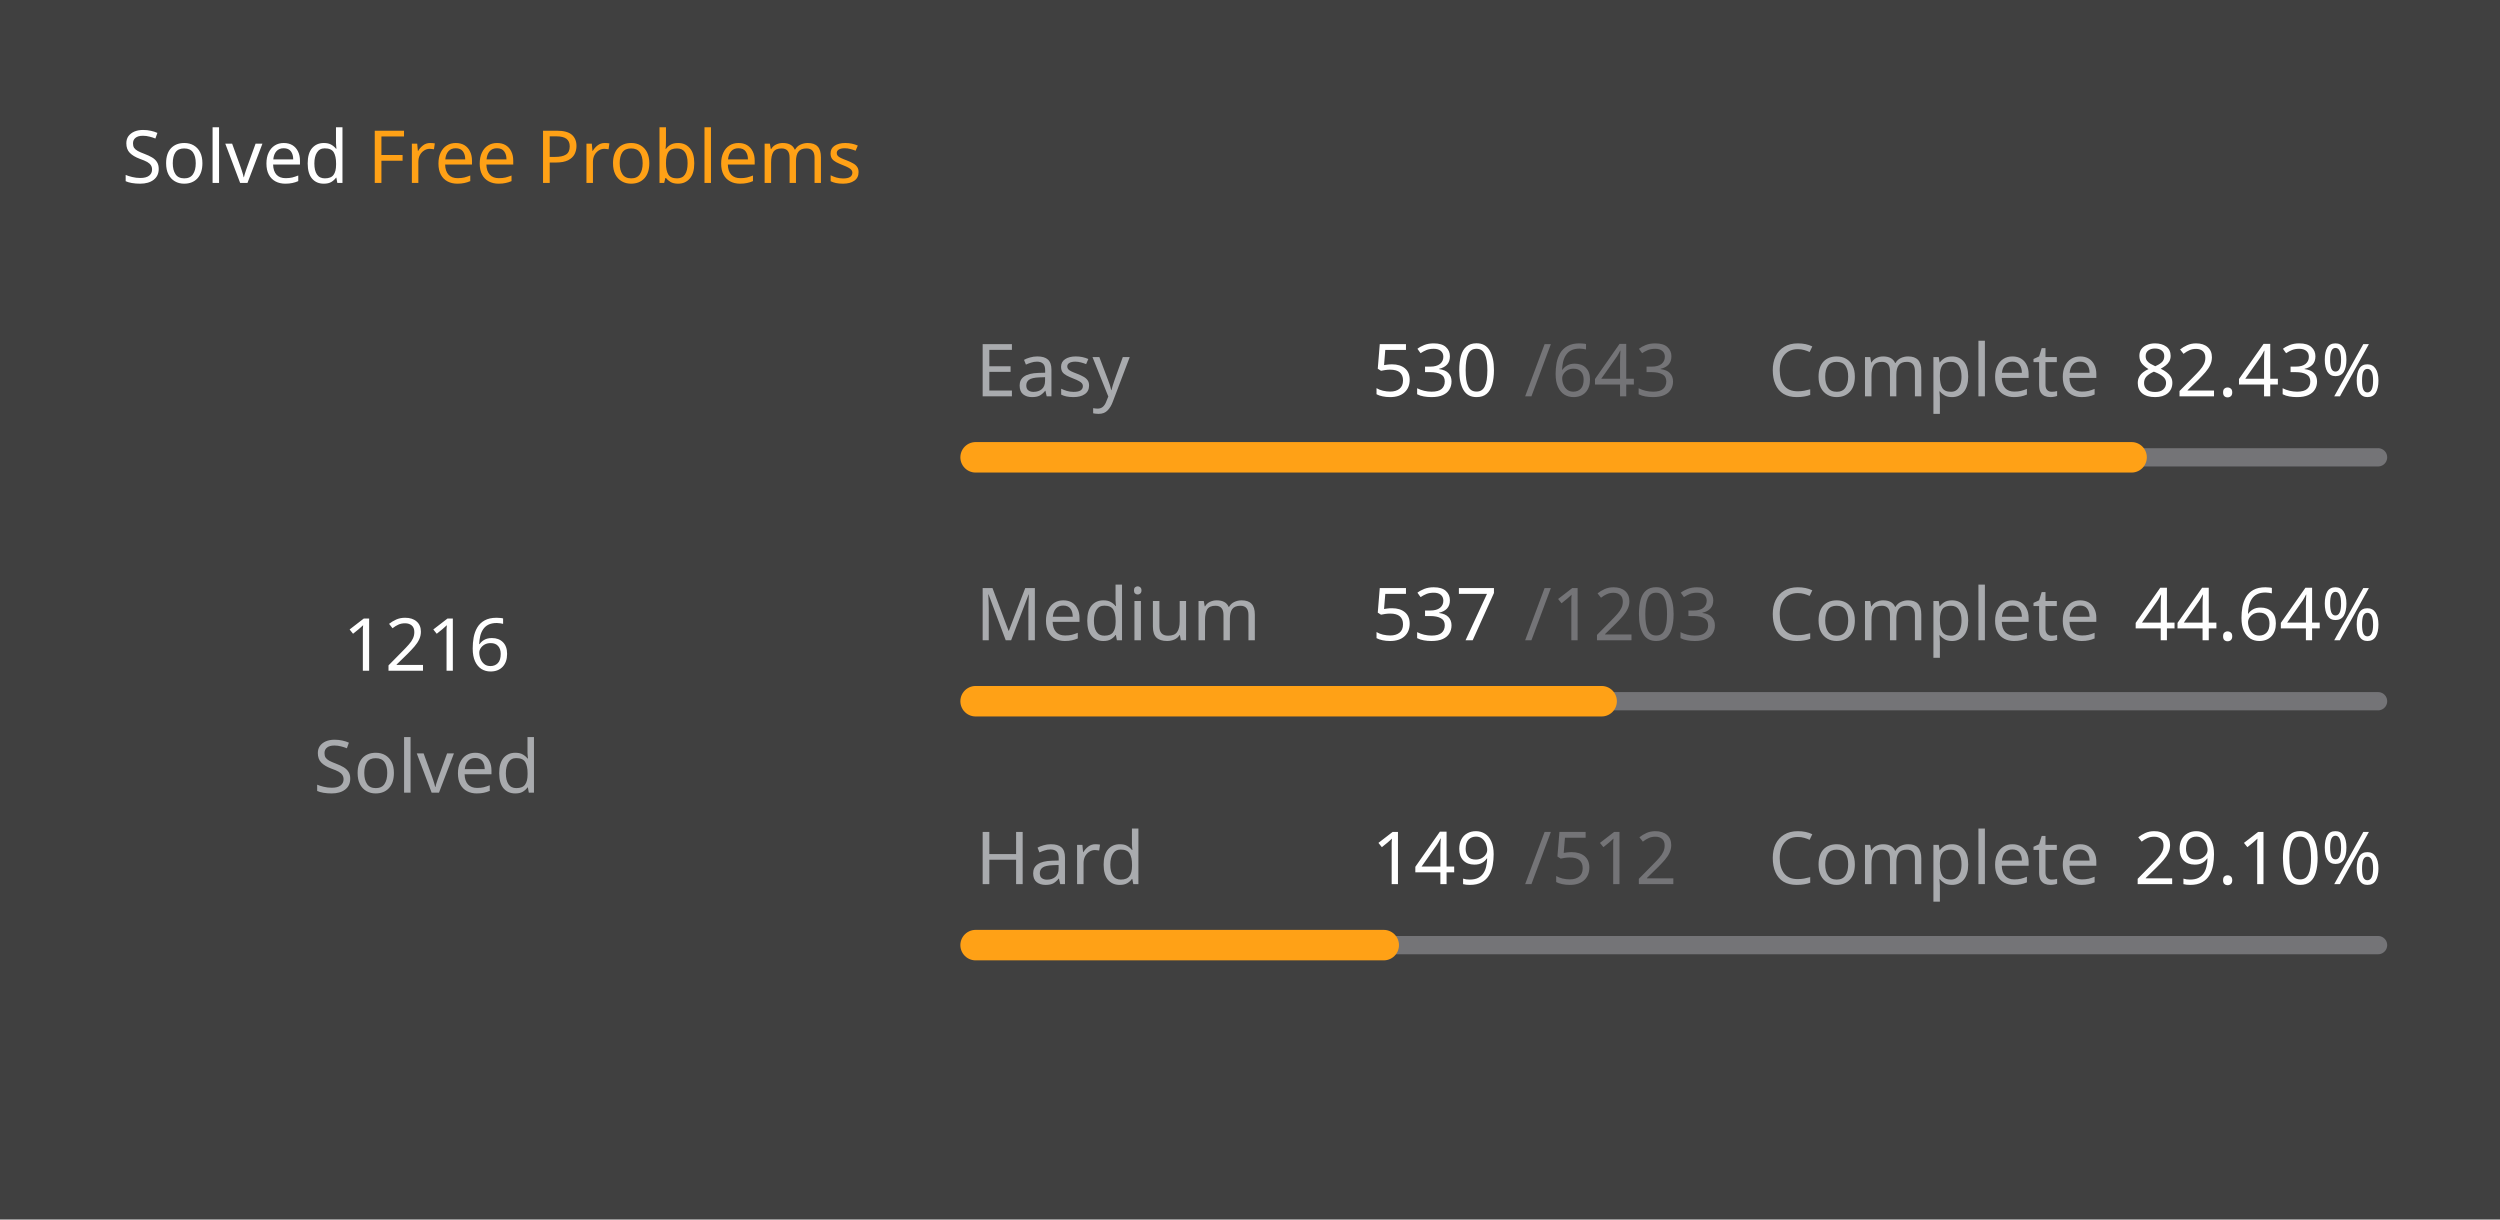
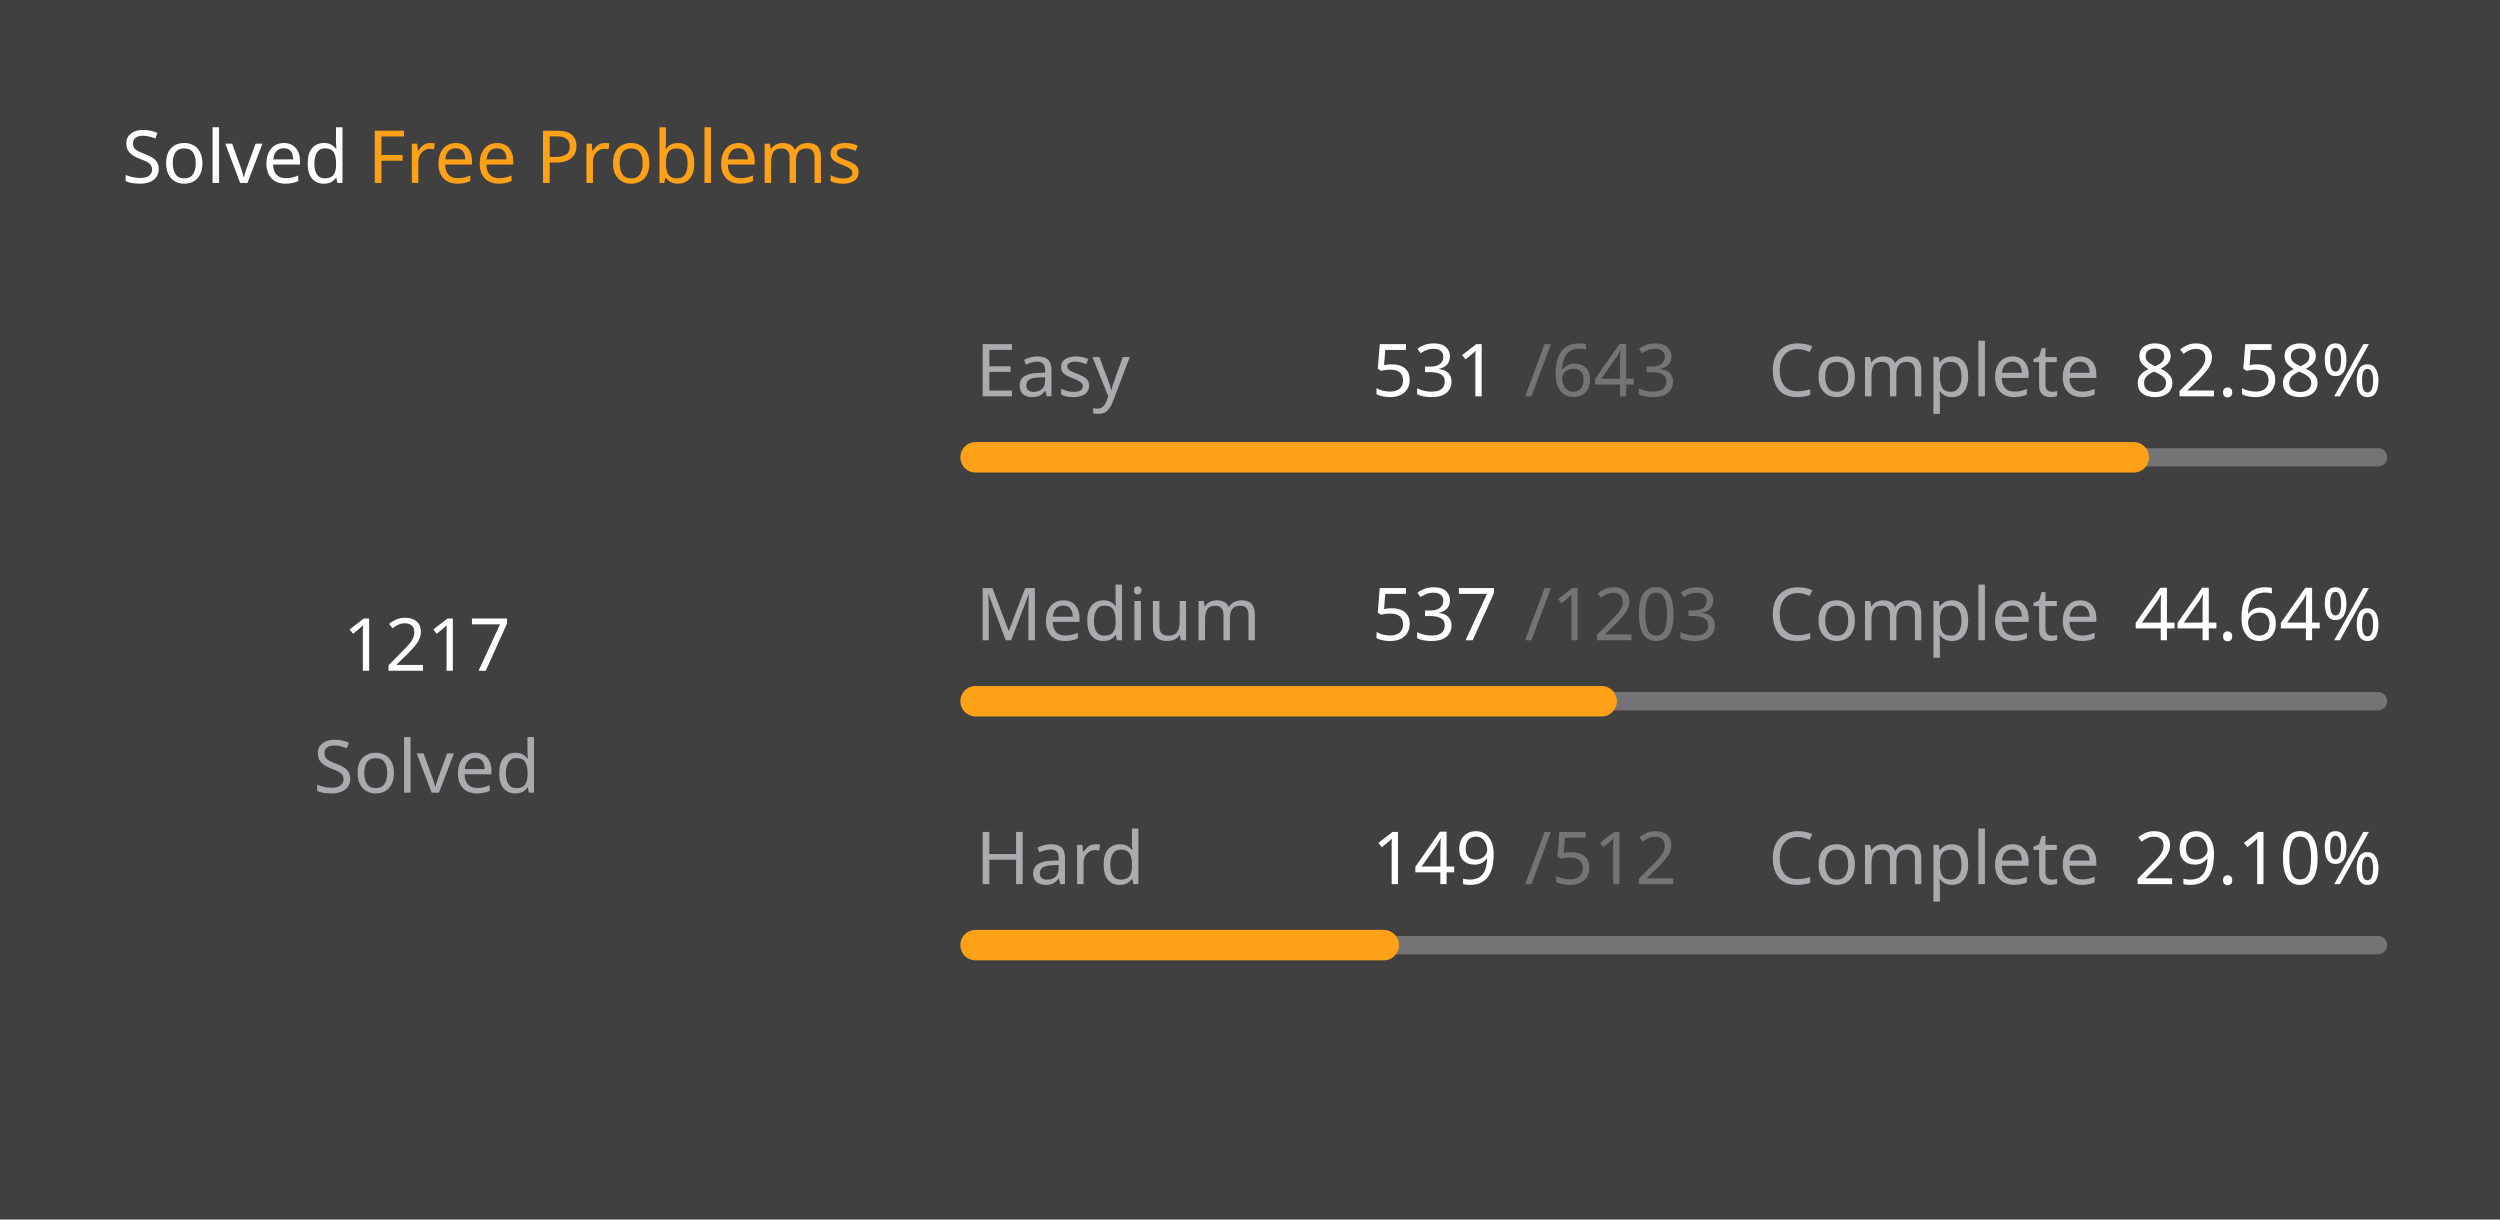
<svg xmlns="http://www.w3.org/2000/svg" version="1.1" height="200" width="410" viewBox="0 0 410 200">
  <style>*{font-family: "Segoe UI", Tahoma, Geneva, Verdana, sans-serif;}</style>
  <style>.title{font-weight: 500;font-size: 1rem;}</style>
  <style>.rotate-90{transform: rotate(-90deg);transform-origin: center;transform-box: fill-box;}</style>
  <style>.state{font-size: .75rem;}</style>
  <style>.light{color: #ffffff;fill: #ffffff;}</style>
  <style>.light-gray{color: #eff2f699;fill: #eff2f699;}</style>
  <style>.dark-gray{color: #ebebf54d;fill: #ebebf54d;}</style>
  <style>.gray{color: #747474;fill: #747474;}</style>
  <style>.orange{color: #ffa116;fill: #ffa116;}</style>
  <style>.background{color: #404040;fill: #404040;}</style>
  <rect fill="#404040" x="0" y="0" width="410" height="200" rx="0.5rem" />
  <g text-anchor="start" text-decoration="1" class="title">
    <text x="20" y="30">
      <tspan class="light">Solved</tspan>
      <tspan class="orange">Free Problems</tspan>
    </text>
  </g>
  <g class="rotate-90">
    <circle fill="none" cx="70" cy="110" r="46" stroke="#747474" stroke-width="3" stroke-linecap="round" />
-     <circle fill="none" cx="70" cy="110" r="46" stroke="#ffa116" stroke-width="5" stroke-linecap="round" stroke-dasharray="149.048 139.978" stroke-dashoffset="0" data-difficult="ALL" />
+     <circle fill="none" cx="70" cy="110" r="46" stroke="#ffa116" stroke-width="5" stroke-linecap="round" stroke-dasharray="149.171 139.855" stroke-dashoffset="0" data-difficult="ALL" />
  </g>
  <g class="state">
    <g text-anchor="middle">
-       <text x="70" y="110" class="light" font-size="1.2rem">1216</text>
+       <text x="70" y="110" class="light" font-size="1.2rem">1217</text>
      <text x="70" y="130" class="light-gray">Solved</text>
    </g>
    <g>
      <text x="160" y="65" class="light-gray">Easy</text>
-       <text x="225" y="65" class="light">530</text>
+       <text x="225" y="65" class="light">531</text>
      <text x="250" y="65" class="dark-gray">/643</text>
      <text x="290" y="65" class="light-gray">Complete</text>
-       <text x="350" y="65" class="light">82.43%</text>
+       <text x="350" y="65" class="light">82.58%</text>
      <path d="M 160 75 L 390 75" stroke-linecap="round" stroke-linejoin="round" stroke="#ebebf54d" stroke-width="3" />
-       <path d="M 160 75 L 349.58 75" stroke-linecap="round" stroke-linejoin="round" stroke="#ffa116" stroke-width="5" />
+       <path d="M 160 75 L 349.938 75" stroke-linecap="round" stroke-linejoin="round" stroke="#ffa116" stroke-width="5" />
    </g>
    <g>
      <text x="160" y="105" class="light-gray">Medium</text>
      <text x="225" y="105" class="light">537</text>
      <text x="250" y="105" class="dark-gray">/1203</text>
      <text x="290" y="105" class="light-gray">Complete</text>
      <text x="350" y="105" class="light">44.64%</text>
      <path d="M 160 115 L 390 115" stroke-linecap="round" stroke-linejoin="round" stroke="#ebebf54d" stroke-width="3" />
      <path d="M 160 115 L 262.668 115" stroke-linecap="round" stroke-linejoin="round" stroke="#ffa116" stroke-width="5" />
    </g>
    <g>
      <text x="160" y="145" class="light-gray">Hard</text>
      <text x="225" y="145" class="light">149</text>
      <text x="250" y="145" class="dark-gray">/512</text>
      <text x="290" y="145" class="light-gray">Complete</text>
      <text x="350" y="145" class="light">29.10%</text>
      <path d="M 160 155 L 390 155" stroke-linecap="round" stroke-linejoin="round" stroke="#ebebf54d" stroke-width="3" />
      <path d="M 160 155 L 226.934 155" stroke-linecap="round" stroke-linejoin="round" stroke="#ffa116" stroke-width="5" />
    </g>
  </g>
</svg>
